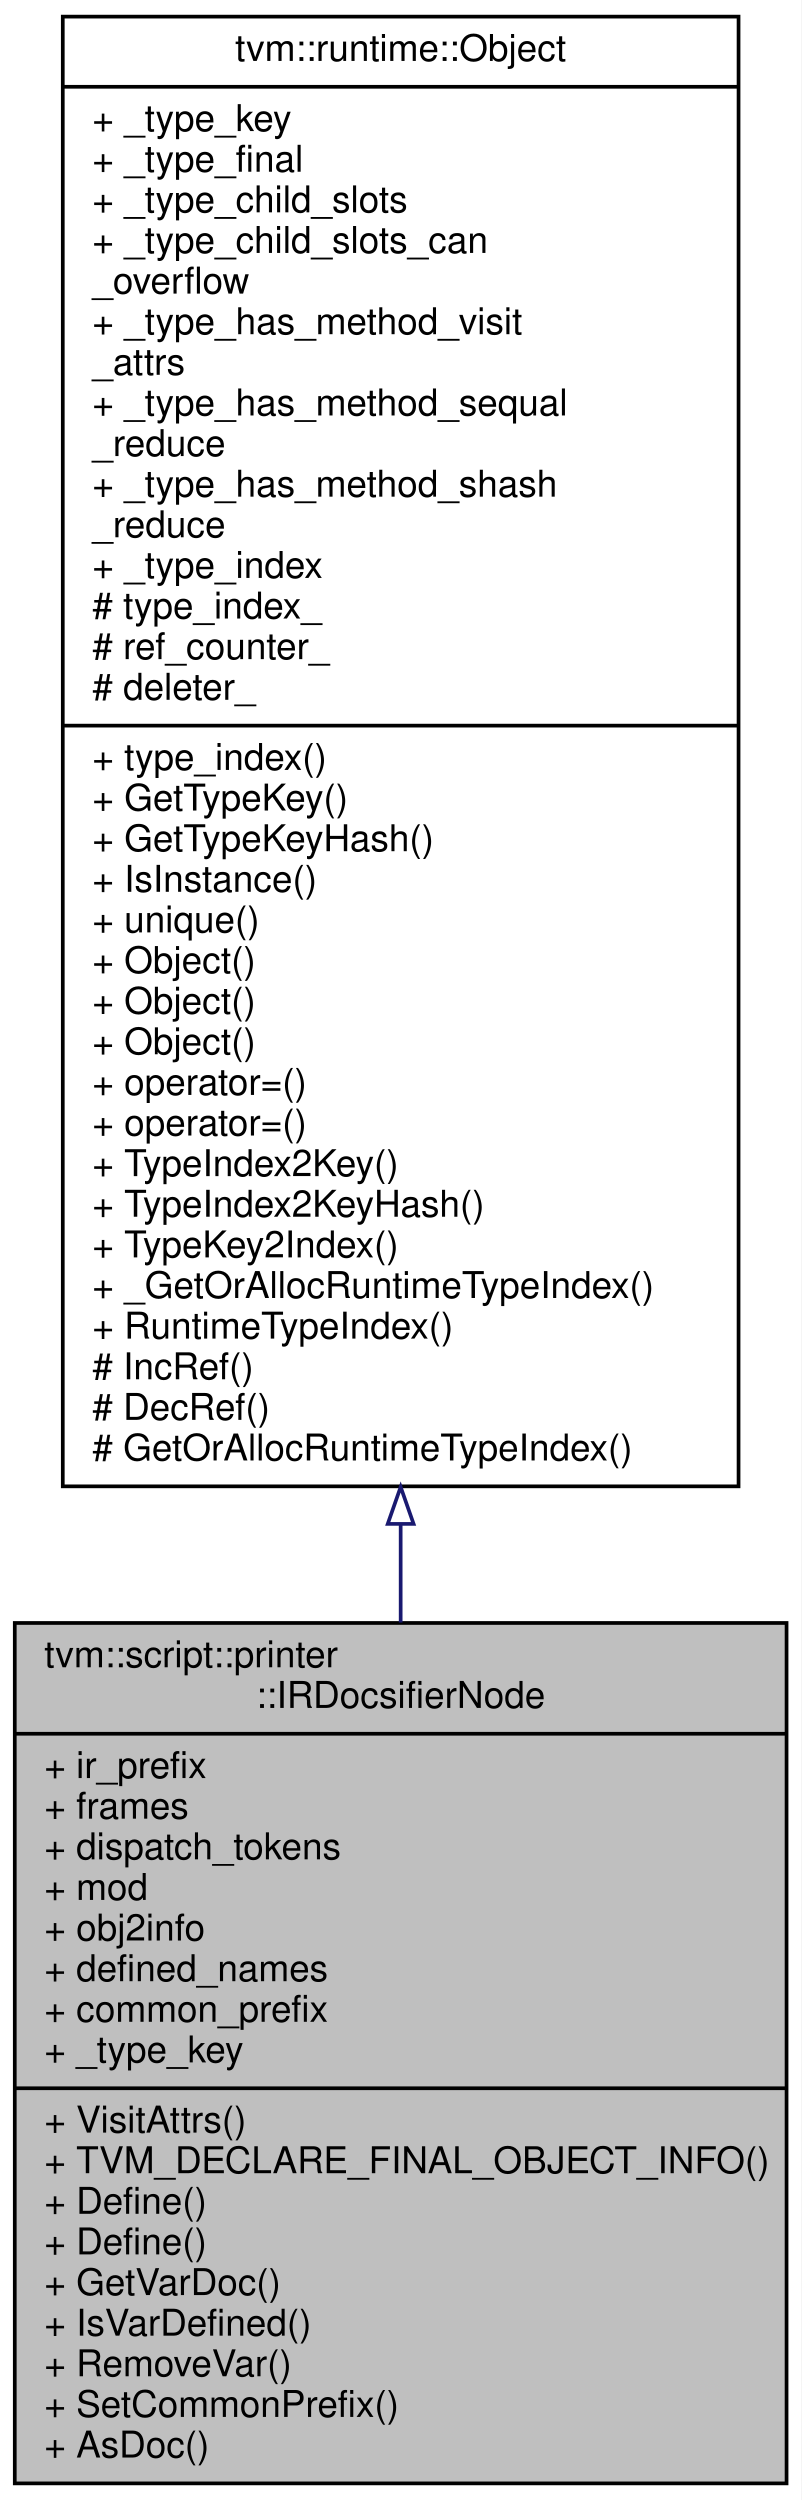
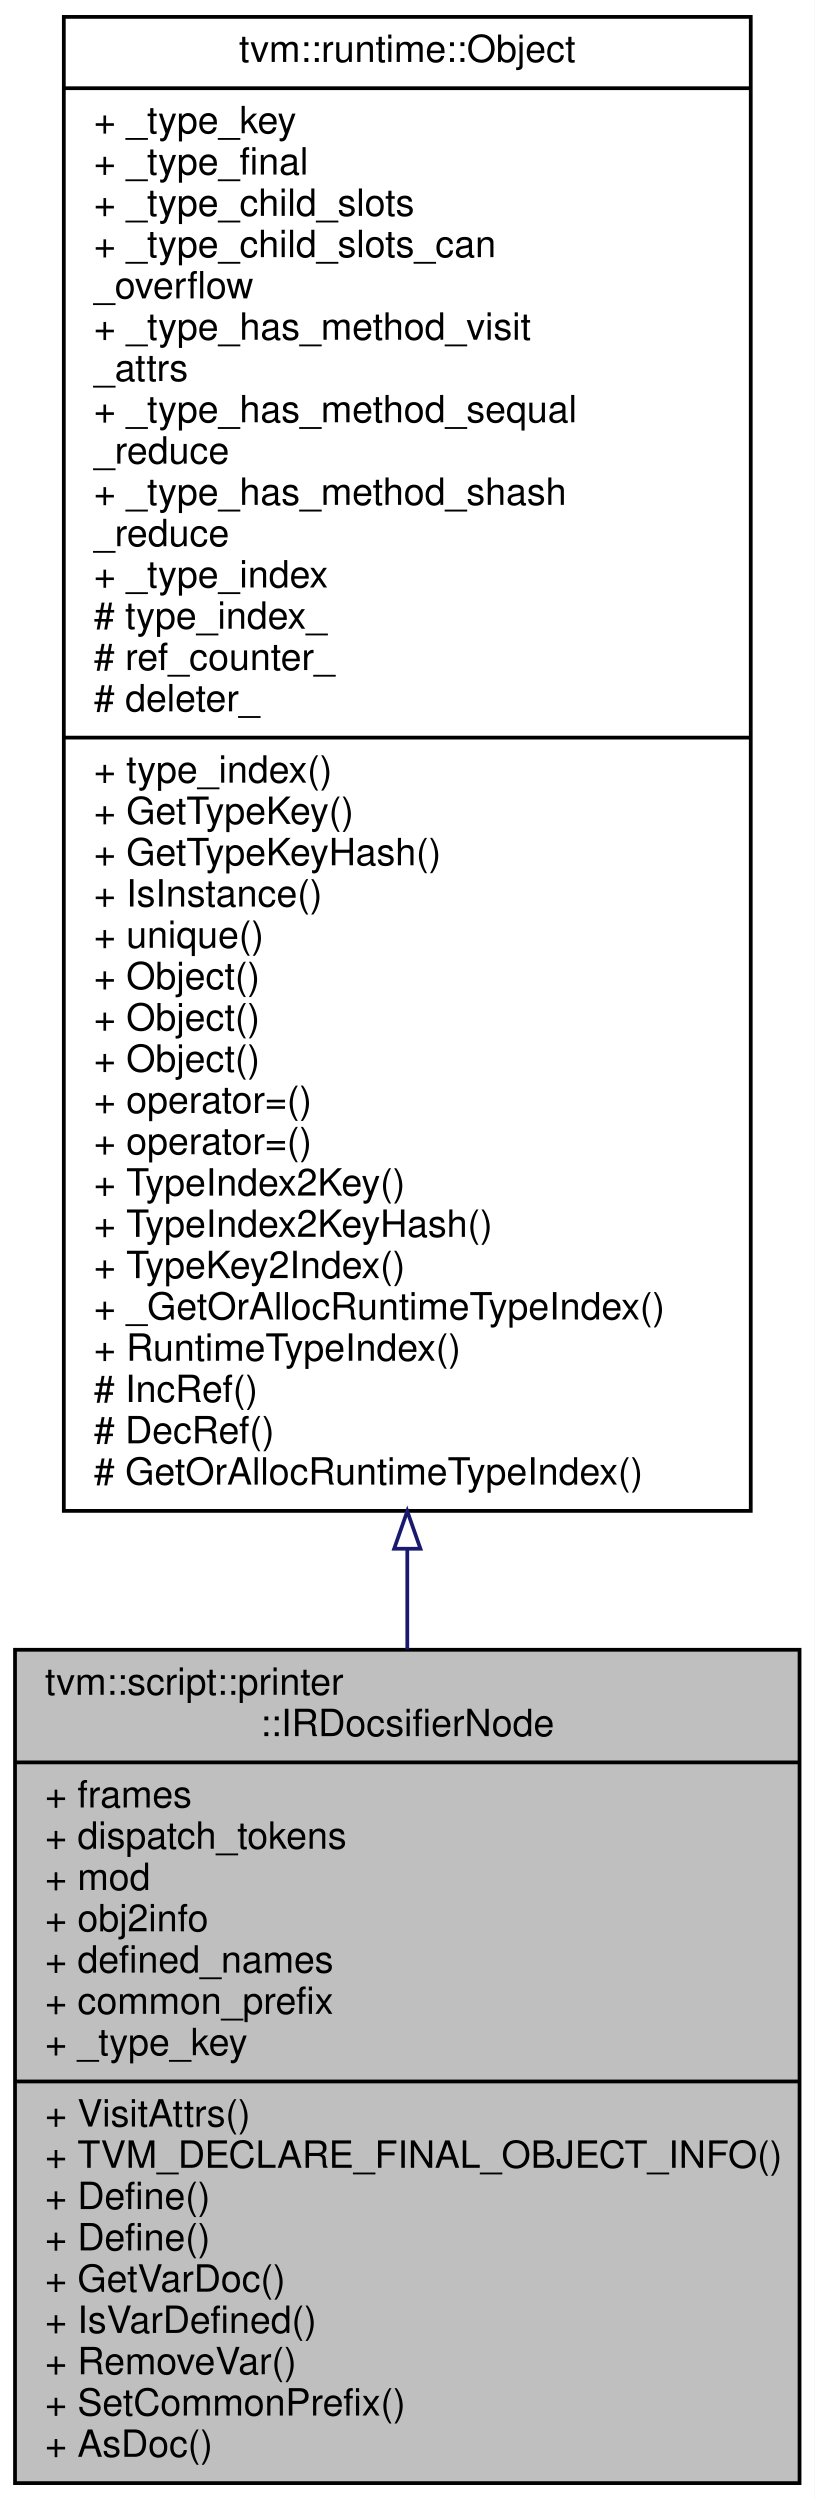
- <svg xmlns="http://www.w3.org/2000/svg" xmlns:xlink="http://www.w3.org/1999/xlink" width="217pt" height="677pt" viewBox="0.00 0.00 217.00 677.00">
-   <g id="graph0" class="graph" transform="scale(1 1) rotate(0) translate(4 673)">
-     <polygon fill="#ffffff" stroke="transparent" points="-4,4 -4,-673 213,-673 213,4 -4,4" />
+ <svg xmlns="http://www.w3.org/2000/svg" xmlns:xlink="http://www.w3.org/1999/xlink" width="217pt" height="666pt" viewBox="0.00 0.00 217.00 666.00">
+   <g id="graph0" class="graph" transform="scale(1 1) rotate(0) translate(4 662)">
+     <polygon fill="#ffffff" stroke="transparent" points="-4,4 -4,-662 213,-662 213,4 -4,4" />
    <g id="node1" class="node">
-       <polygon fill="#bfbfbf" stroke="#000000" points="0,-.5 0,-233.5 209,-233.5 209,-.5 0,-.5" />
-       <text text-anchor="start" x="8" y="-221.5" font-family="Helvetica,sans-Serif" font-size="10.00" fill="#000000">tvm::script::printer</text>
-       <text text-anchor="middle" x="104.5" y="-210.5" font-family="Helvetica,sans-Serif" font-size="10.00" fill="#000000">::IRDocsifierNode</text>
-       <polyline fill="none" stroke="#000000" points="0,-203.5 209,-203.5 " />
-       <text text-anchor="start" x="8" y="-191.5" font-family="Helvetica,sans-Serif" font-size="10.00" fill="#000000">+ ir_prefix</text>
+       <polygon fill="#bfbfbf" stroke="#000000" points="0,-.5 0,-222.5 209,-222.5 209,-.5 0,-.5" />
+       <text text-anchor="start" x="8" y="-210.5" font-family="Helvetica,sans-Serif" font-size="10.00" fill="#000000">tvm::script::printer</text>
+       <text text-anchor="middle" x="104.5" y="-199.5" font-family="Helvetica,sans-Serif" font-size="10.00" fill="#000000">::IRDocsifierNode</text>
+       <polyline fill="none" stroke="#000000" points="0,-192.5 209,-192.5 " />
      <text text-anchor="start" x="8" y="-180.5" font-family="Helvetica,sans-Serif" font-size="10.00" fill="#000000">+ frames</text>
      <text text-anchor="start" x="8" y="-169.5" font-family="Helvetica,sans-Serif" font-size="10.00" fill="#000000">+ dispatch_tokens</text>
      <text text-anchor="start" x="8" y="-158.5" font-family="Helvetica,sans-Serif" font-size="10.00" fill="#000000">+ mod</text>
      <text text-anchor="start" x="8" y="-147.5" font-family="Helvetica,sans-Serif" font-size="10.00" fill="#000000">+ obj2info</text>
      <text text-anchor="start" x="8" y="-136.5" font-family="Helvetica,sans-Serif" font-size="10.00" fill="#000000">+ defined_names</text>
      <text text-anchor="start" x="8" y="-125.5" font-family="Helvetica,sans-Serif" font-size="10.00" fill="#000000">+ common_prefix</text>
      <text text-anchor="start" x="8" y="-114.5" font-family="Helvetica,sans-Serif" font-size="10.00" fill="#000000">+ _type_key</text>
      <polyline fill="none" stroke="#000000" points="0,-107.5 209,-107.5 " />
      <text text-anchor="start" x="8" y="-95.5" font-family="Helvetica,sans-Serif" font-size="10.00" fill="#000000">+ VisitAttrs()</text>
      <text text-anchor="start" x="8" y="-84.5" font-family="Helvetica,sans-Serif" font-size="10.00" fill="#000000">+ TVM_DECLARE_FINAL_OBJECT_INFO()</text>
      <text text-anchor="start" x="8" y="-73.5" font-family="Helvetica,sans-Serif" font-size="10.00" fill="#000000">+ Define()</text>
      <text text-anchor="start" x="8" y="-62.5" font-family="Helvetica,sans-Serif" font-size="10.00" fill="#000000">+ Define()</text>
      <text text-anchor="start" x="8" y="-51.5" font-family="Helvetica,sans-Serif" font-size="10.00" fill="#000000">+ GetVarDoc()</text>
      <text text-anchor="start" x="8" y="-40.5" font-family="Helvetica,sans-Serif" font-size="10.00" fill="#000000">+ IsVarDefined()</text>
      <text text-anchor="start" x="8" y="-29.5" font-family="Helvetica,sans-Serif" font-size="10.00" fill="#000000">+ RemoveVar()</text>
      <text text-anchor="start" x="8" y="-18.5" font-family="Helvetica,sans-Serif" font-size="10.00" fill="#000000">+ SetCommonPrefix()</text>
      <text text-anchor="start" x="8" y="-7.5" font-family="Helvetica,sans-Serif" font-size="10.00" fill="#000000">+ AsDoc()</text>
    </g>
    <g id="node2" class="node">
      <g id="a_node2">
        <a xlink:href="classtvm_1_1runtime_1_1Object.html" target="_top" xlink:title="base class of all object containers. ">
-           <polygon fill="#ffffff" stroke="#000000" points="13,-270.5 13,-668.5 196,-668.5 196,-270.5 13,-270.5" />
-           <text text-anchor="middle" x="104.5" y="-656.5" font-family="Helvetica,sans-Serif" font-size="10.00" fill="#000000">tvm::runtime::Object</text>
-           <polyline fill="none" stroke="#000000" points="13,-649.5 196,-649.5 " />
-           <text text-anchor="start" x="21" y="-637.5" font-family="Helvetica,sans-Serif" font-size="10.00" fill="#000000">+ _type_key</text>
-           <text text-anchor="start" x="21" y="-626.5" font-family="Helvetica,sans-Serif" font-size="10.00" fill="#000000">+ _type_final</text>
-           <text text-anchor="start" x="21" y="-615.5" font-family="Helvetica,sans-Serif" font-size="10.00" fill="#000000">+ _type_child_slots</text>
-           <text text-anchor="start" x="21" y="-604.5" font-family="Helvetica,sans-Serif" font-size="10.00" fill="#000000">+ _type_child_slots_can</text>
-           <text text-anchor="start" x="21" y="-593.5" font-family="Helvetica,sans-Serif" font-size="10.00" fill="#000000">_overflow</text>
-           <text text-anchor="start" x="21" y="-582.5" font-family="Helvetica,sans-Serif" font-size="10.00" fill="#000000">+ _type_has_method_visit</text>
-           <text text-anchor="start" x="21" y="-571.5" font-family="Helvetica,sans-Serif" font-size="10.00" fill="#000000">_attrs</text>
-           <text text-anchor="start" x="21" y="-560.5" font-family="Helvetica,sans-Serif" font-size="10.00" fill="#000000">+ _type_has_method_sequal</text>
-           <text text-anchor="start" x="21" y="-549.5" font-family="Helvetica,sans-Serif" font-size="10.00" fill="#000000">_reduce</text>
-           <text text-anchor="start" x="21" y="-538.5" font-family="Helvetica,sans-Serif" font-size="10.00" fill="#000000">+ _type_has_method_shash</text>
-           <text text-anchor="start" x="21" y="-527.5" font-family="Helvetica,sans-Serif" font-size="10.00" fill="#000000">_reduce</text>
-           <text text-anchor="start" x="21" y="-516.5" font-family="Helvetica,sans-Serif" font-size="10.00" fill="#000000">+ _type_index</text>
-           <text text-anchor="start" x="21" y="-505.5" font-family="Helvetica,sans-Serif" font-size="10.00" fill="#000000"># type_index_</text>
-           <text text-anchor="start" x="21" y="-494.5" font-family="Helvetica,sans-Serif" font-size="10.00" fill="#000000"># ref_counter_</text>
-           <text text-anchor="start" x="21" y="-483.5" font-family="Helvetica,sans-Serif" font-size="10.00" fill="#000000"># deleter_</text>
-           <polyline fill="none" stroke="#000000" points="13,-476.5 196,-476.5 " />
-           <text text-anchor="start" x="21" y="-464.5" font-family="Helvetica,sans-Serif" font-size="10.00" fill="#000000">+ type_index()</text>
-           <text text-anchor="start" x="21" y="-453.5" font-family="Helvetica,sans-Serif" font-size="10.00" fill="#000000">+ GetTypeKey()</text>
-           <text text-anchor="start" x="21" y="-442.5" font-family="Helvetica,sans-Serif" font-size="10.00" fill="#000000">+ GetTypeKeyHash()</text>
-           <text text-anchor="start" x="21" y="-431.5" font-family="Helvetica,sans-Serif" font-size="10.00" fill="#000000">+ IsInstance()</text>
-           <text text-anchor="start" x="21" y="-420.5" font-family="Helvetica,sans-Serif" font-size="10.00" fill="#000000">+ unique()</text>
-           <text text-anchor="start" x="21" y="-409.5" font-family="Helvetica,sans-Serif" font-size="10.00" fill="#000000">+ Object()</text>
+           <polygon fill="#ffffff" stroke="#000000" points="13,-259.5 13,-657.5 196,-657.5 196,-259.5 13,-259.5" />
+           <text text-anchor="middle" x="104.5" y="-645.5" font-family="Helvetica,sans-Serif" font-size="10.00" fill="#000000">tvm::runtime::Object</text>
+           <polyline fill="none" stroke="#000000" points="13,-638.5 196,-638.5 " />
+           <text text-anchor="start" x="21" y="-626.5" font-family="Helvetica,sans-Serif" font-size="10.00" fill="#000000">+ _type_key</text>
+           <text text-anchor="start" x="21" y="-615.5" font-family="Helvetica,sans-Serif" font-size="10.00" fill="#000000">+ _type_final</text>
+           <text text-anchor="start" x="21" y="-604.5" font-family="Helvetica,sans-Serif" font-size="10.00" fill="#000000">+ _type_child_slots</text>
+           <text text-anchor="start" x="21" y="-593.5" font-family="Helvetica,sans-Serif" font-size="10.00" fill="#000000">+ _type_child_slots_can</text>
+           <text text-anchor="start" x="21" y="-582.5" font-family="Helvetica,sans-Serif" font-size="10.00" fill="#000000">_overflow</text>
+           <text text-anchor="start" x="21" y="-571.5" font-family="Helvetica,sans-Serif" font-size="10.00" fill="#000000">+ _type_has_method_visit</text>
+           <text text-anchor="start" x="21" y="-560.5" font-family="Helvetica,sans-Serif" font-size="10.00" fill="#000000">_attrs</text>
+           <text text-anchor="start" x="21" y="-549.5" font-family="Helvetica,sans-Serif" font-size="10.00" fill="#000000">+ _type_has_method_sequal</text>
+           <text text-anchor="start" x="21" y="-538.5" font-family="Helvetica,sans-Serif" font-size="10.00" fill="#000000">_reduce</text>
+           <text text-anchor="start" x="21" y="-527.5" font-family="Helvetica,sans-Serif" font-size="10.00" fill="#000000">+ _type_has_method_shash</text>
+           <text text-anchor="start" x="21" y="-516.5" font-family="Helvetica,sans-Serif" font-size="10.00" fill="#000000">_reduce</text>
+           <text text-anchor="start" x="21" y="-505.5" font-family="Helvetica,sans-Serif" font-size="10.00" fill="#000000">+ _type_index</text>
+           <text text-anchor="start" x="21" y="-494.5" font-family="Helvetica,sans-Serif" font-size="10.00" fill="#000000"># type_index_</text>
+           <text text-anchor="start" x="21" y="-483.5" font-family="Helvetica,sans-Serif" font-size="10.00" fill="#000000"># ref_counter_</text>
+           <text text-anchor="start" x="21" y="-472.5" font-family="Helvetica,sans-Serif" font-size="10.00" fill="#000000"># deleter_</text>
+           <polyline fill="none" stroke="#000000" points="13,-465.5 196,-465.5 " />
+           <text text-anchor="start" x="21" y="-453.5" font-family="Helvetica,sans-Serif" font-size="10.00" fill="#000000">+ type_index()</text>
+           <text text-anchor="start" x="21" y="-442.5" font-family="Helvetica,sans-Serif" font-size="10.00" fill="#000000">+ GetTypeKey()</text>
+           <text text-anchor="start" x="21" y="-431.5" font-family="Helvetica,sans-Serif" font-size="10.00" fill="#000000">+ GetTypeKeyHash()</text>
+           <text text-anchor="start" x="21" y="-420.5" font-family="Helvetica,sans-Serif" font-size="10.00" fill="#000000">+ IsInstance()</text>
+           <text text-anchor="start" x="21" y="-409.5" font-family="Helvetica,sans-Serif" font-size="10.00" fill="#000000">+ unique()</text>
          <text text-anchor="start" x="21" y="-398.5" font-family="Helvetica,sans-Serif" font-size="10.00" fill="#000000">+ Object()</text>
          <text text-anchor="start" x="21" y="-387.5" font-family="Helvetica,sans-Serif" font-size="10.00" fill="#000000">+ Object()</text>
-           <text text-anchor="start" x="21" y="-376.5" font-family="Helvetica,sans-Serif" font-size="10.00" fill="#000000">+ operator=()</text>
+           <text text-anchor="start" x="21" y="-376.5" font-family="Helvetica,sans-Serif" font-size="10.00" fill="#000000">+ Object()</text>
          <text text-anchor="start" x="21" y="-365.5" font-family="Helvetica,sans-Serif" font-size="10.00" fill="#000000">+ operator=()</text>
-           <text text-anchor="start" x="21" y="-354.5" font-family="Helvetica,sans-Serif" font-size="10.00" fill="#000000">+ TypeIndex2Key()</text>
-           <text text-anchor="start" x="21" y="-343.5" font-family="Helvetica,sans-Serif" font-size="10.00" fill="#000000">+ TypeIndex2KeyHash()</text>
-           <text text-anchor="start" x="21" y="-332.5" font-family="Helvetica,sans-Serif" font-size="10.00" fill="#000000">+ TypeKey2Index()</text>
-           <text text-anchor="start" x="21" y="-321.5" font-family="Helvetica,sans-Serif" font-size="10.00" fill="#000000">+ _GetOrAllocRuntimeTypeIndex()</text>
-           <text text-anchor="start" x="21" y="-310.5" font-family="Helvetica,sans-Serif" font-size="10.00" fill="#000000">+ RuntimeTypeIndex()</text>
-           <text text-anchor="start" x="21" y="-299.5" font-family="Helvetica,sans-Serif" font-size="10.00" fill="#000000"># IncRef()</text>
-           <text text-anchor="start" x="21" y="-288.5" font-family="Helvetica,sans-Serif" font-size="10.00" fill="#000000"># DecRef()</text>
-           <text text-anchor="start" x="21" y="-277.5" font-family="Helvetica,sans-Serif" font-size="10.00" fill="#000000"># GetOrAllocRuntimeTypeIndex()</text>
+           <text text-anchor="start" x="21" y="-354.5" font-family="Helvetica,sans-Serif" font-size="10.00" fill="#000000">+ operator=()</text>
+           <text text-anchor="start" x="21" y="-343.5" font-family="Helvetica,sans-Serif" font-size="10.00" fill="#000000">+ TypeIndex2Key()</text>
+           <text text-anchor="start" x="21" y="-332.5" font-family="Helvetica,sans-Serif" font-size="10.00" fill="#000000">+ TypeIndex2KeyHash()</text>
+           <text text-anchor="start" x="21" y="-321.5" font-family="Helvetica,sans-Serif" font-size="10.00" fill="#000000">+ TypeKey2Index()</text>
+           <text text-anchor="start" x="21" y="-310.5" font-family="Helvetica,sans-Serif" font-size="10.00" fill="#000000">+ _GetOrAllocRuntimeTypeIndex()</text>
+           <text text-anchor="start" x="21" y="-299.5" font-family="Helvetica,sans-Serif" font-size="10.00" fill="#000000">+ RuntimeTypeIndex()</text>
+           <text text-anchor="start" x="21" y="-288.5" font-family="Helvetica,sans-Serif" font-size="10.00" fill="#000000"># IncRef()</text>
+           <text text-anchor="start" x="21" y="-277.5" font-family="Helvetica,sans-Serif" font-size="10.00" fill="#000000"># DecRef()</text>
+           <text text-anchor="start" x="21" y="-266.5" font-family="Helvetica,sans-Serif" font-size="10.00" fill="#000000"># GetOrAllocRuntimeTypeIndex()</text>
        </a>
      </g>
    </g>
    <g id="edge1" class="edge">
-       <path fill="none" stroke="#191970" d="M104.5,-260.135C104.5,-251.144 104.5,-242.274 104.5,-233.62" />
-       <polygon fill="none" stroke="#191970" points="101,-260.33 104.5,-270.33 108,-260.33 101,-260.33" />
+       <path fill="none" stroke="#191970" d="M104.5,-249.163C104.5,-240.131 104.5,-231.233 104.5,-222.575" />
+       <polygon fill="none" stroke="#191970" points="101,-249.414 104.5,-259.414 108,-249.414 101,-249.414" />
    </g>
  </g>
</svg>
